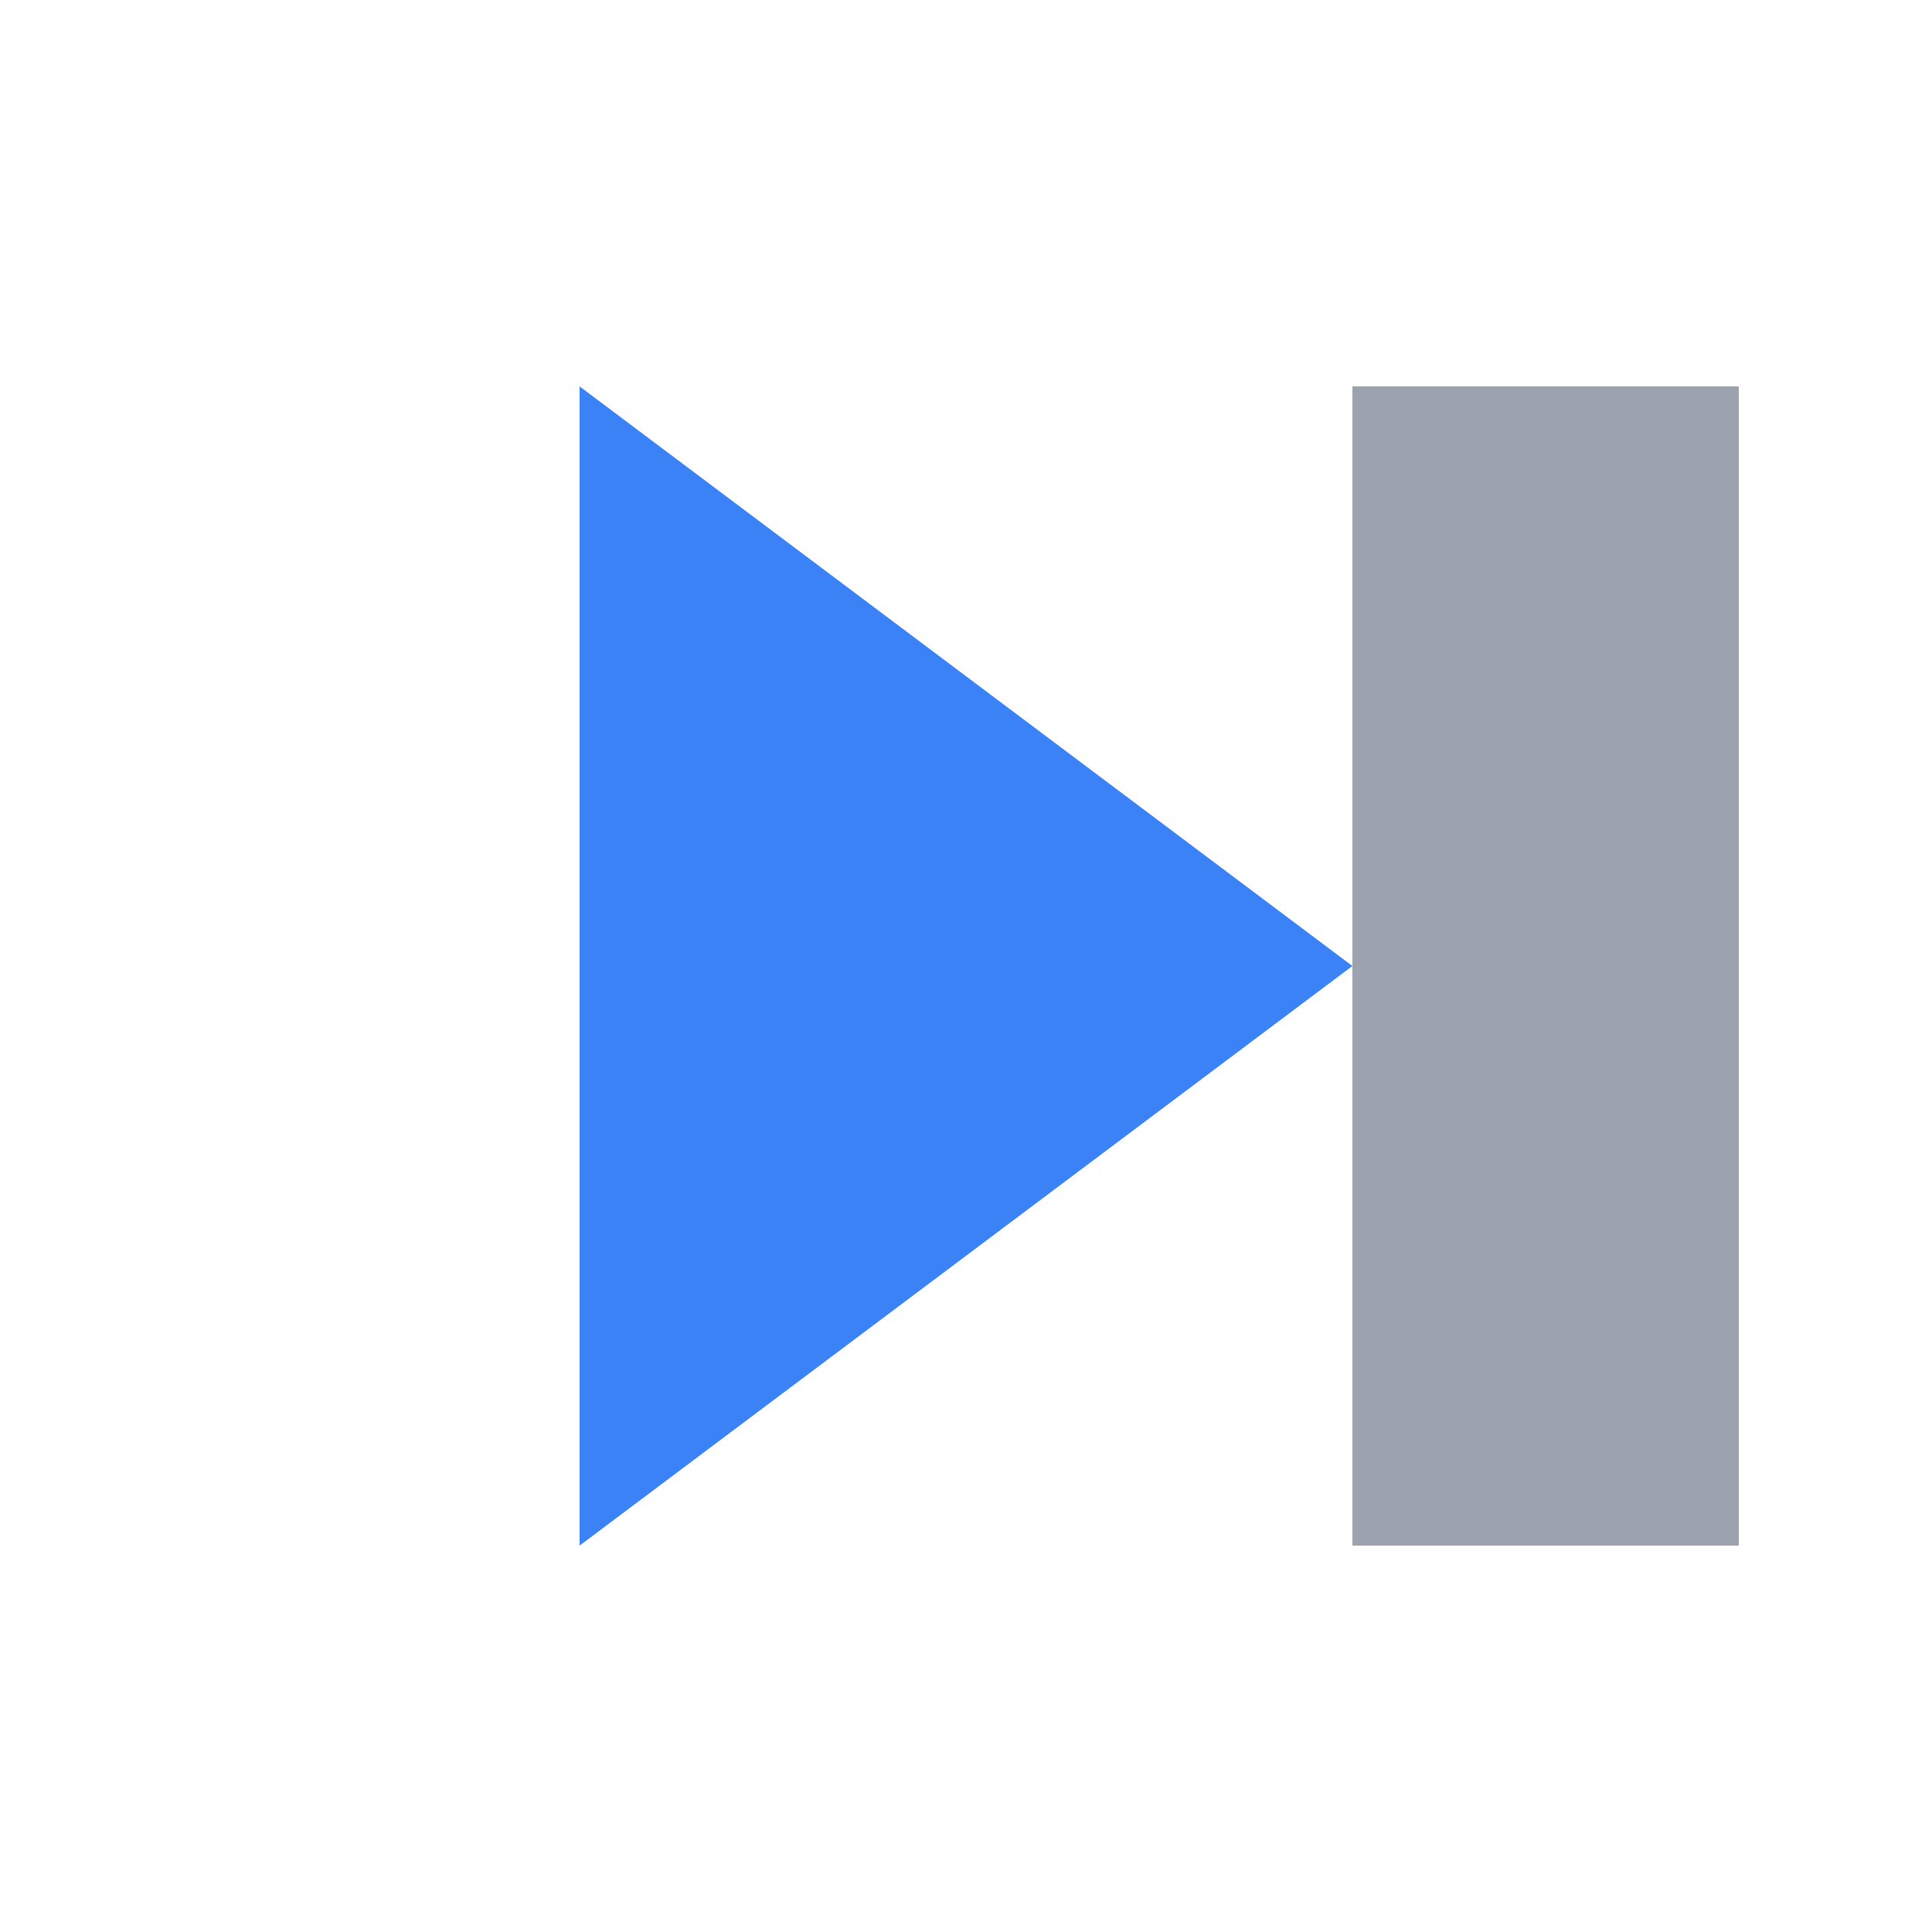
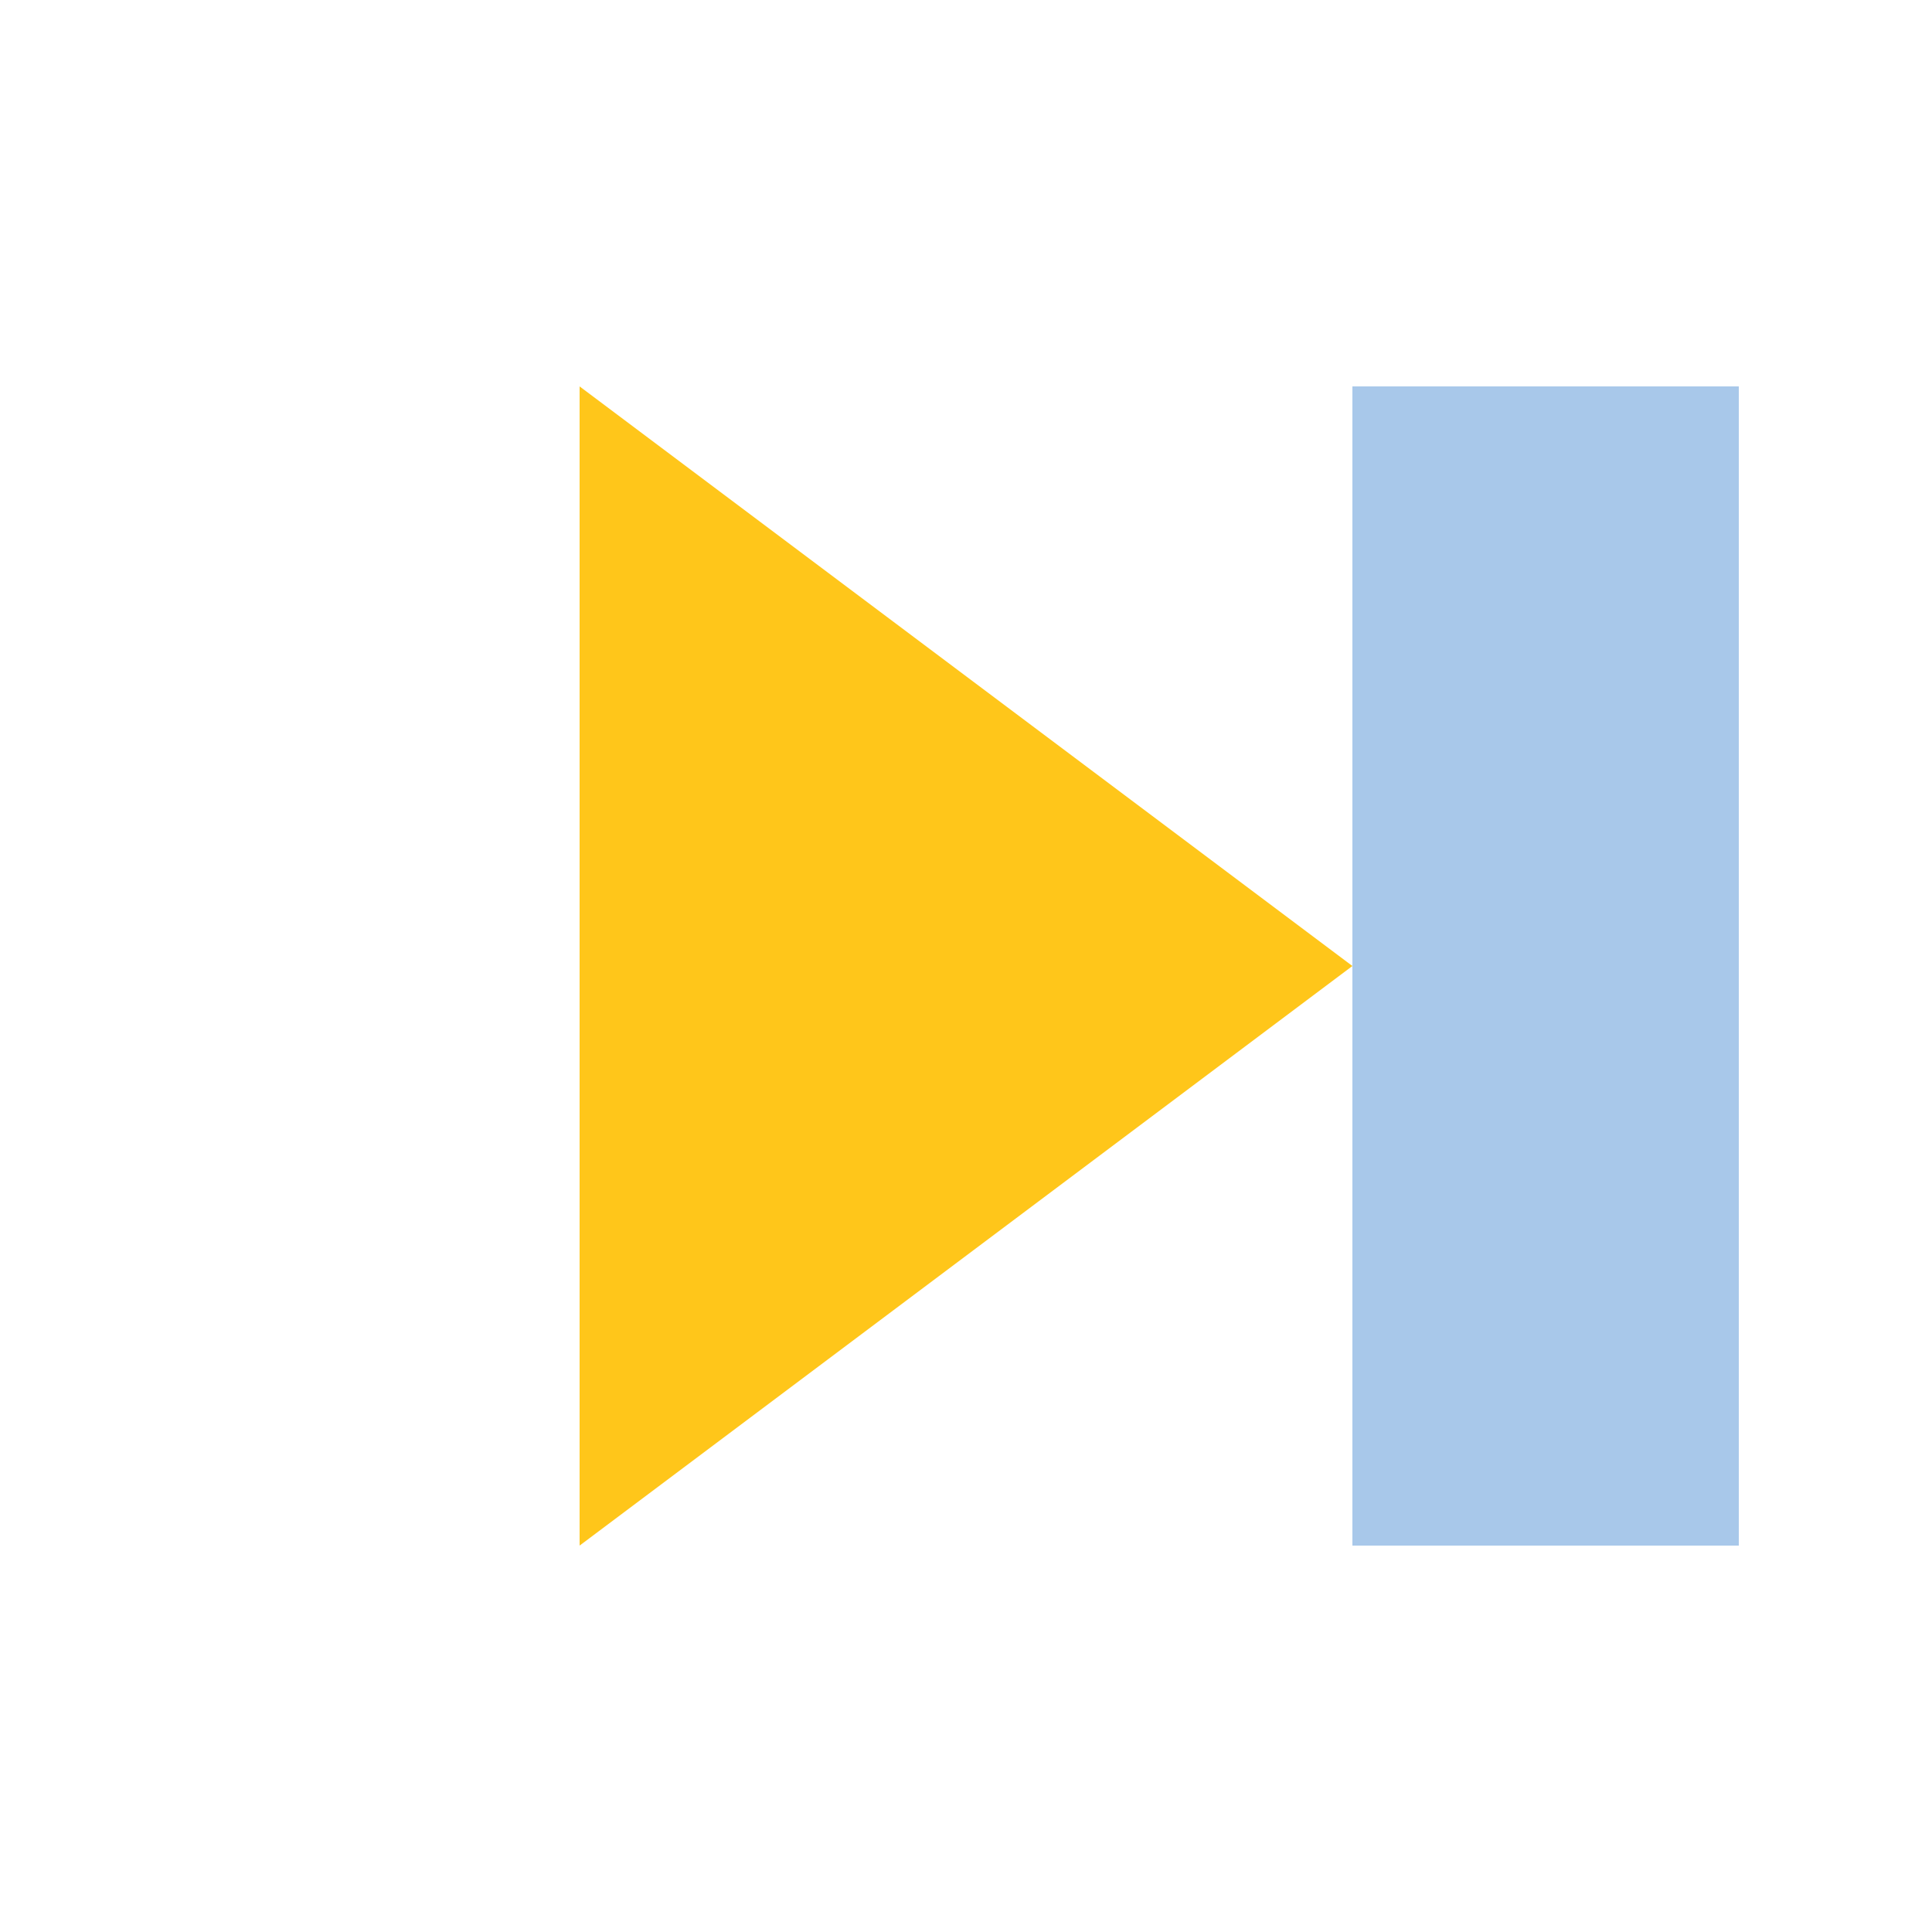
<svg xmlns="http://www.w3.org/2000/svg" viewBox="0 0 100 100" fill="none">
-   <path d="M30 20 L70 50 L30 80 Z" fill="#3B82F6" />
-   <path d="M70 20 L70 80 L90 80 L90 20 Z" fill="#9CA3AF" />
+   <path d="M30 20 L70 50 L30 80 Z" fill="#FFC61A" />
+   <path d="M70 20 L70 80 L90 80 L90 20 Z" fill="#A8C8EA" />
</svg>
